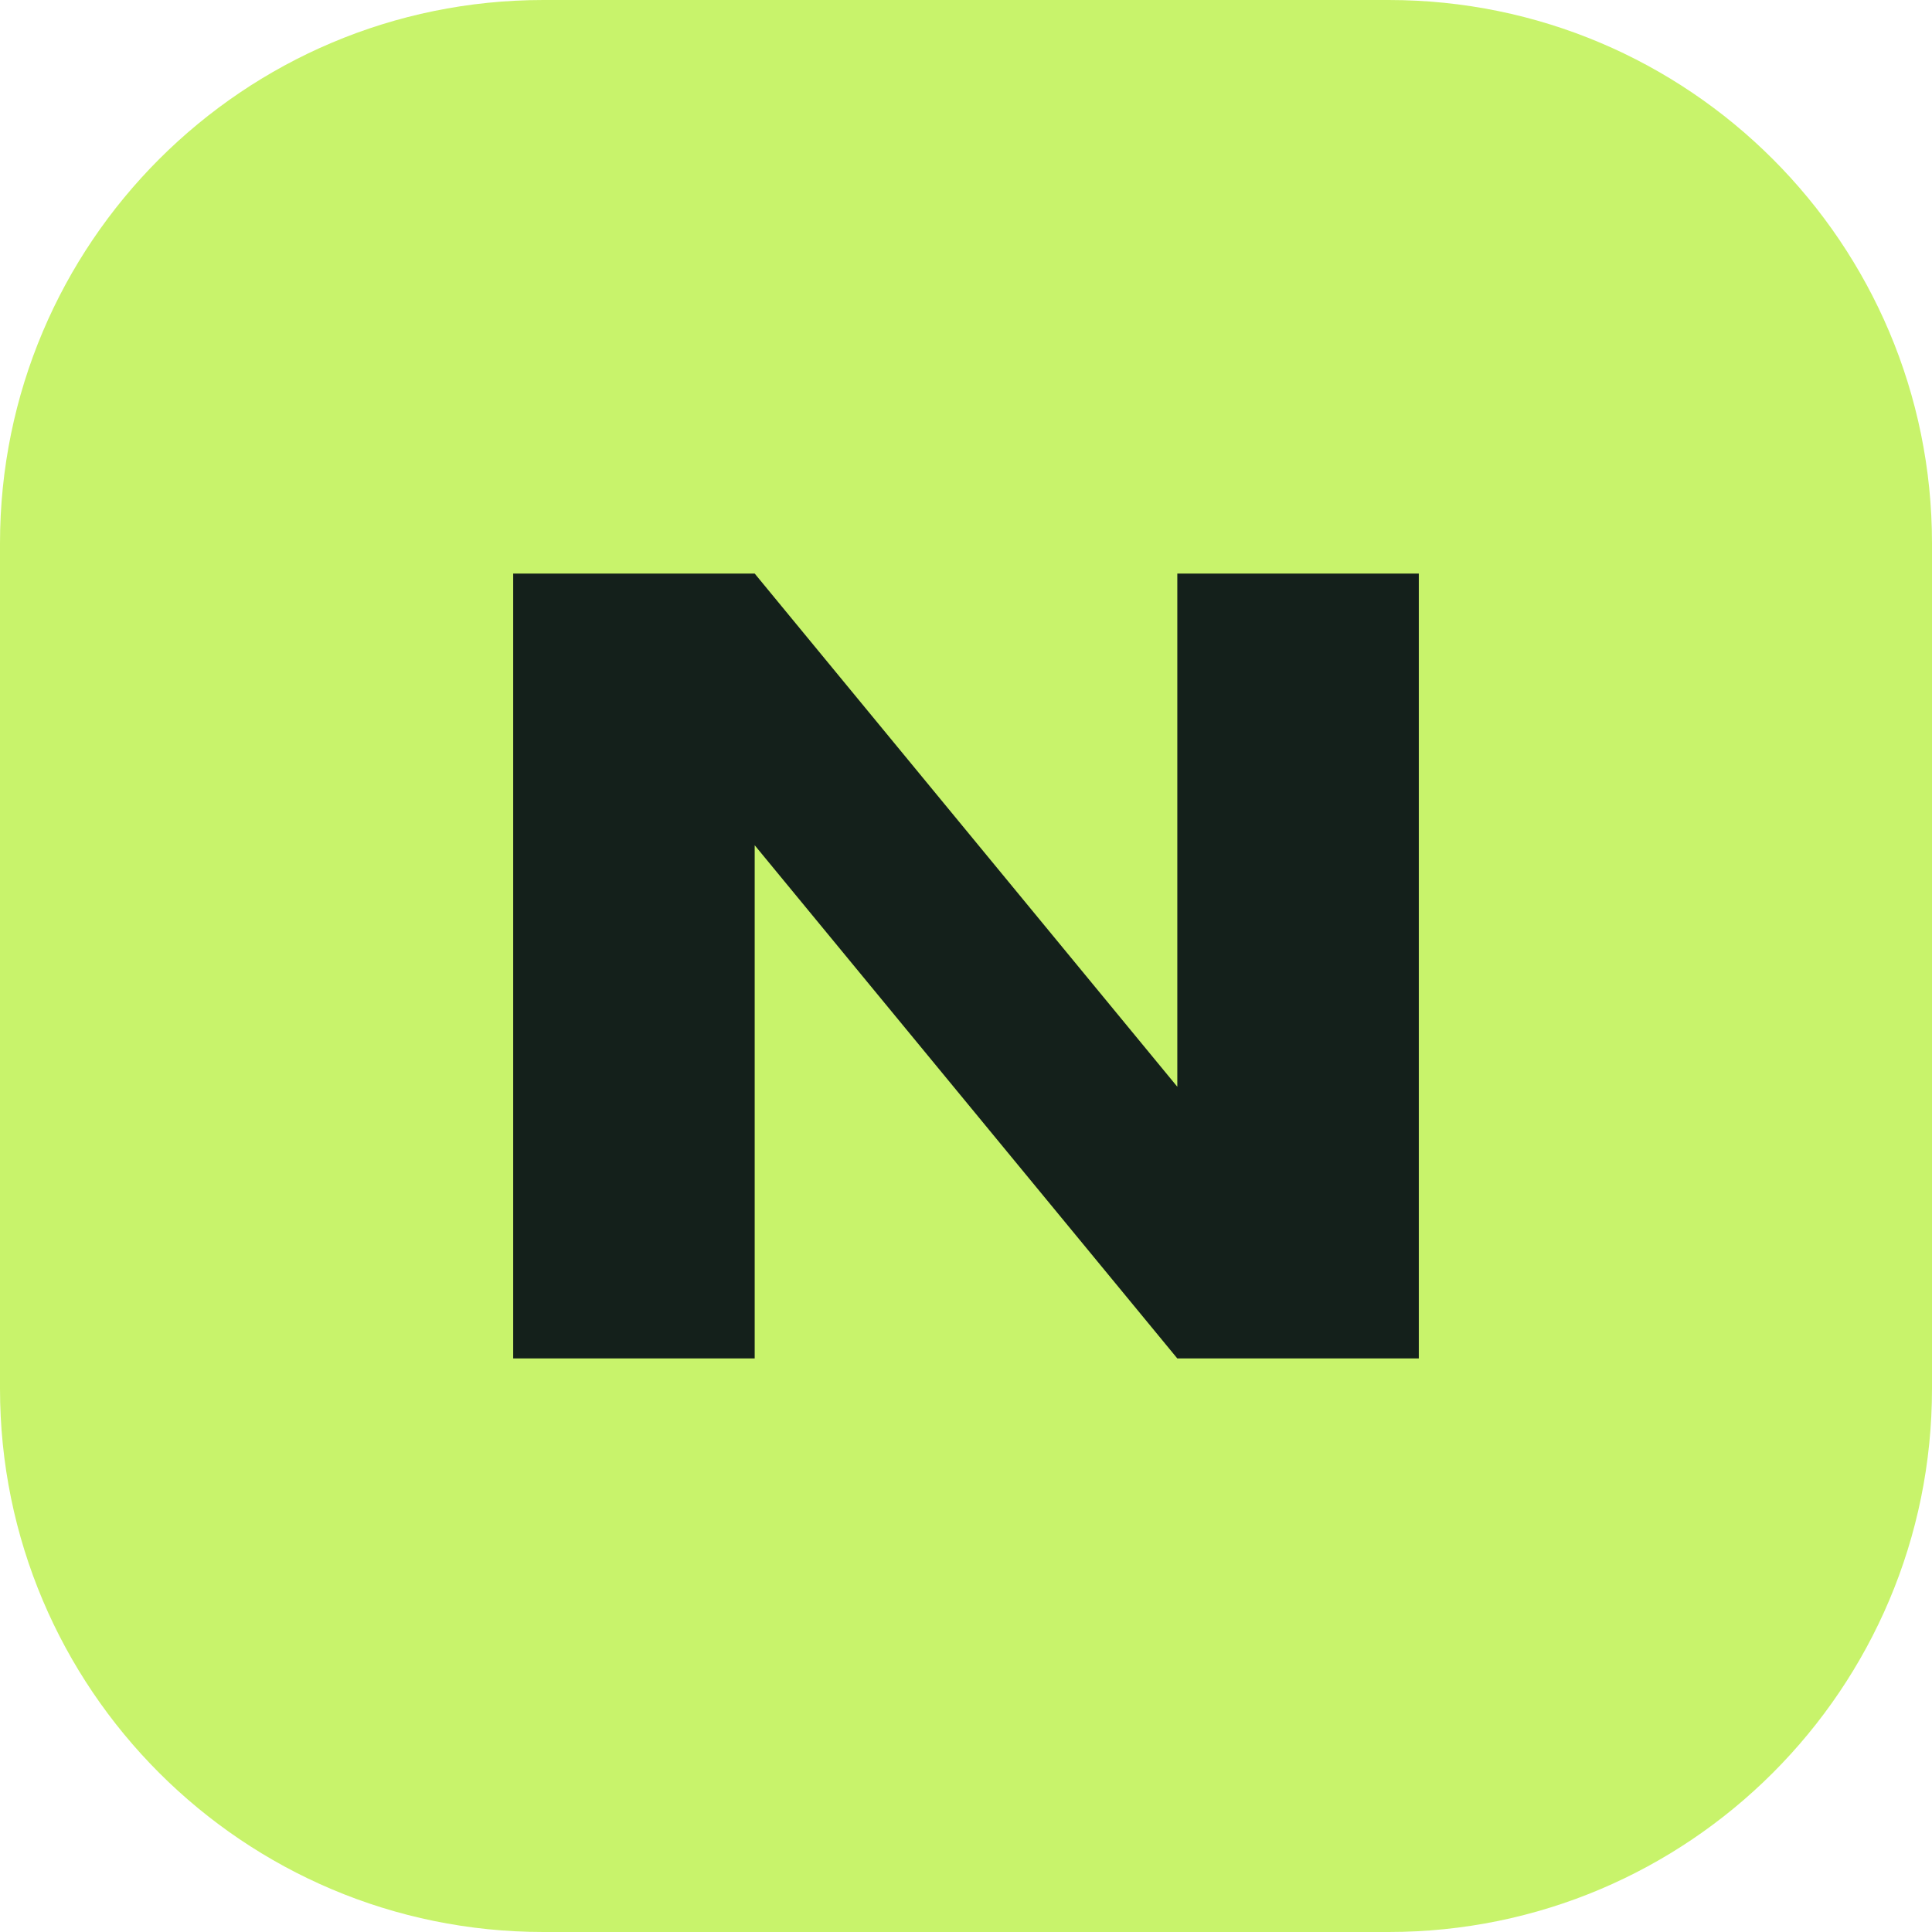
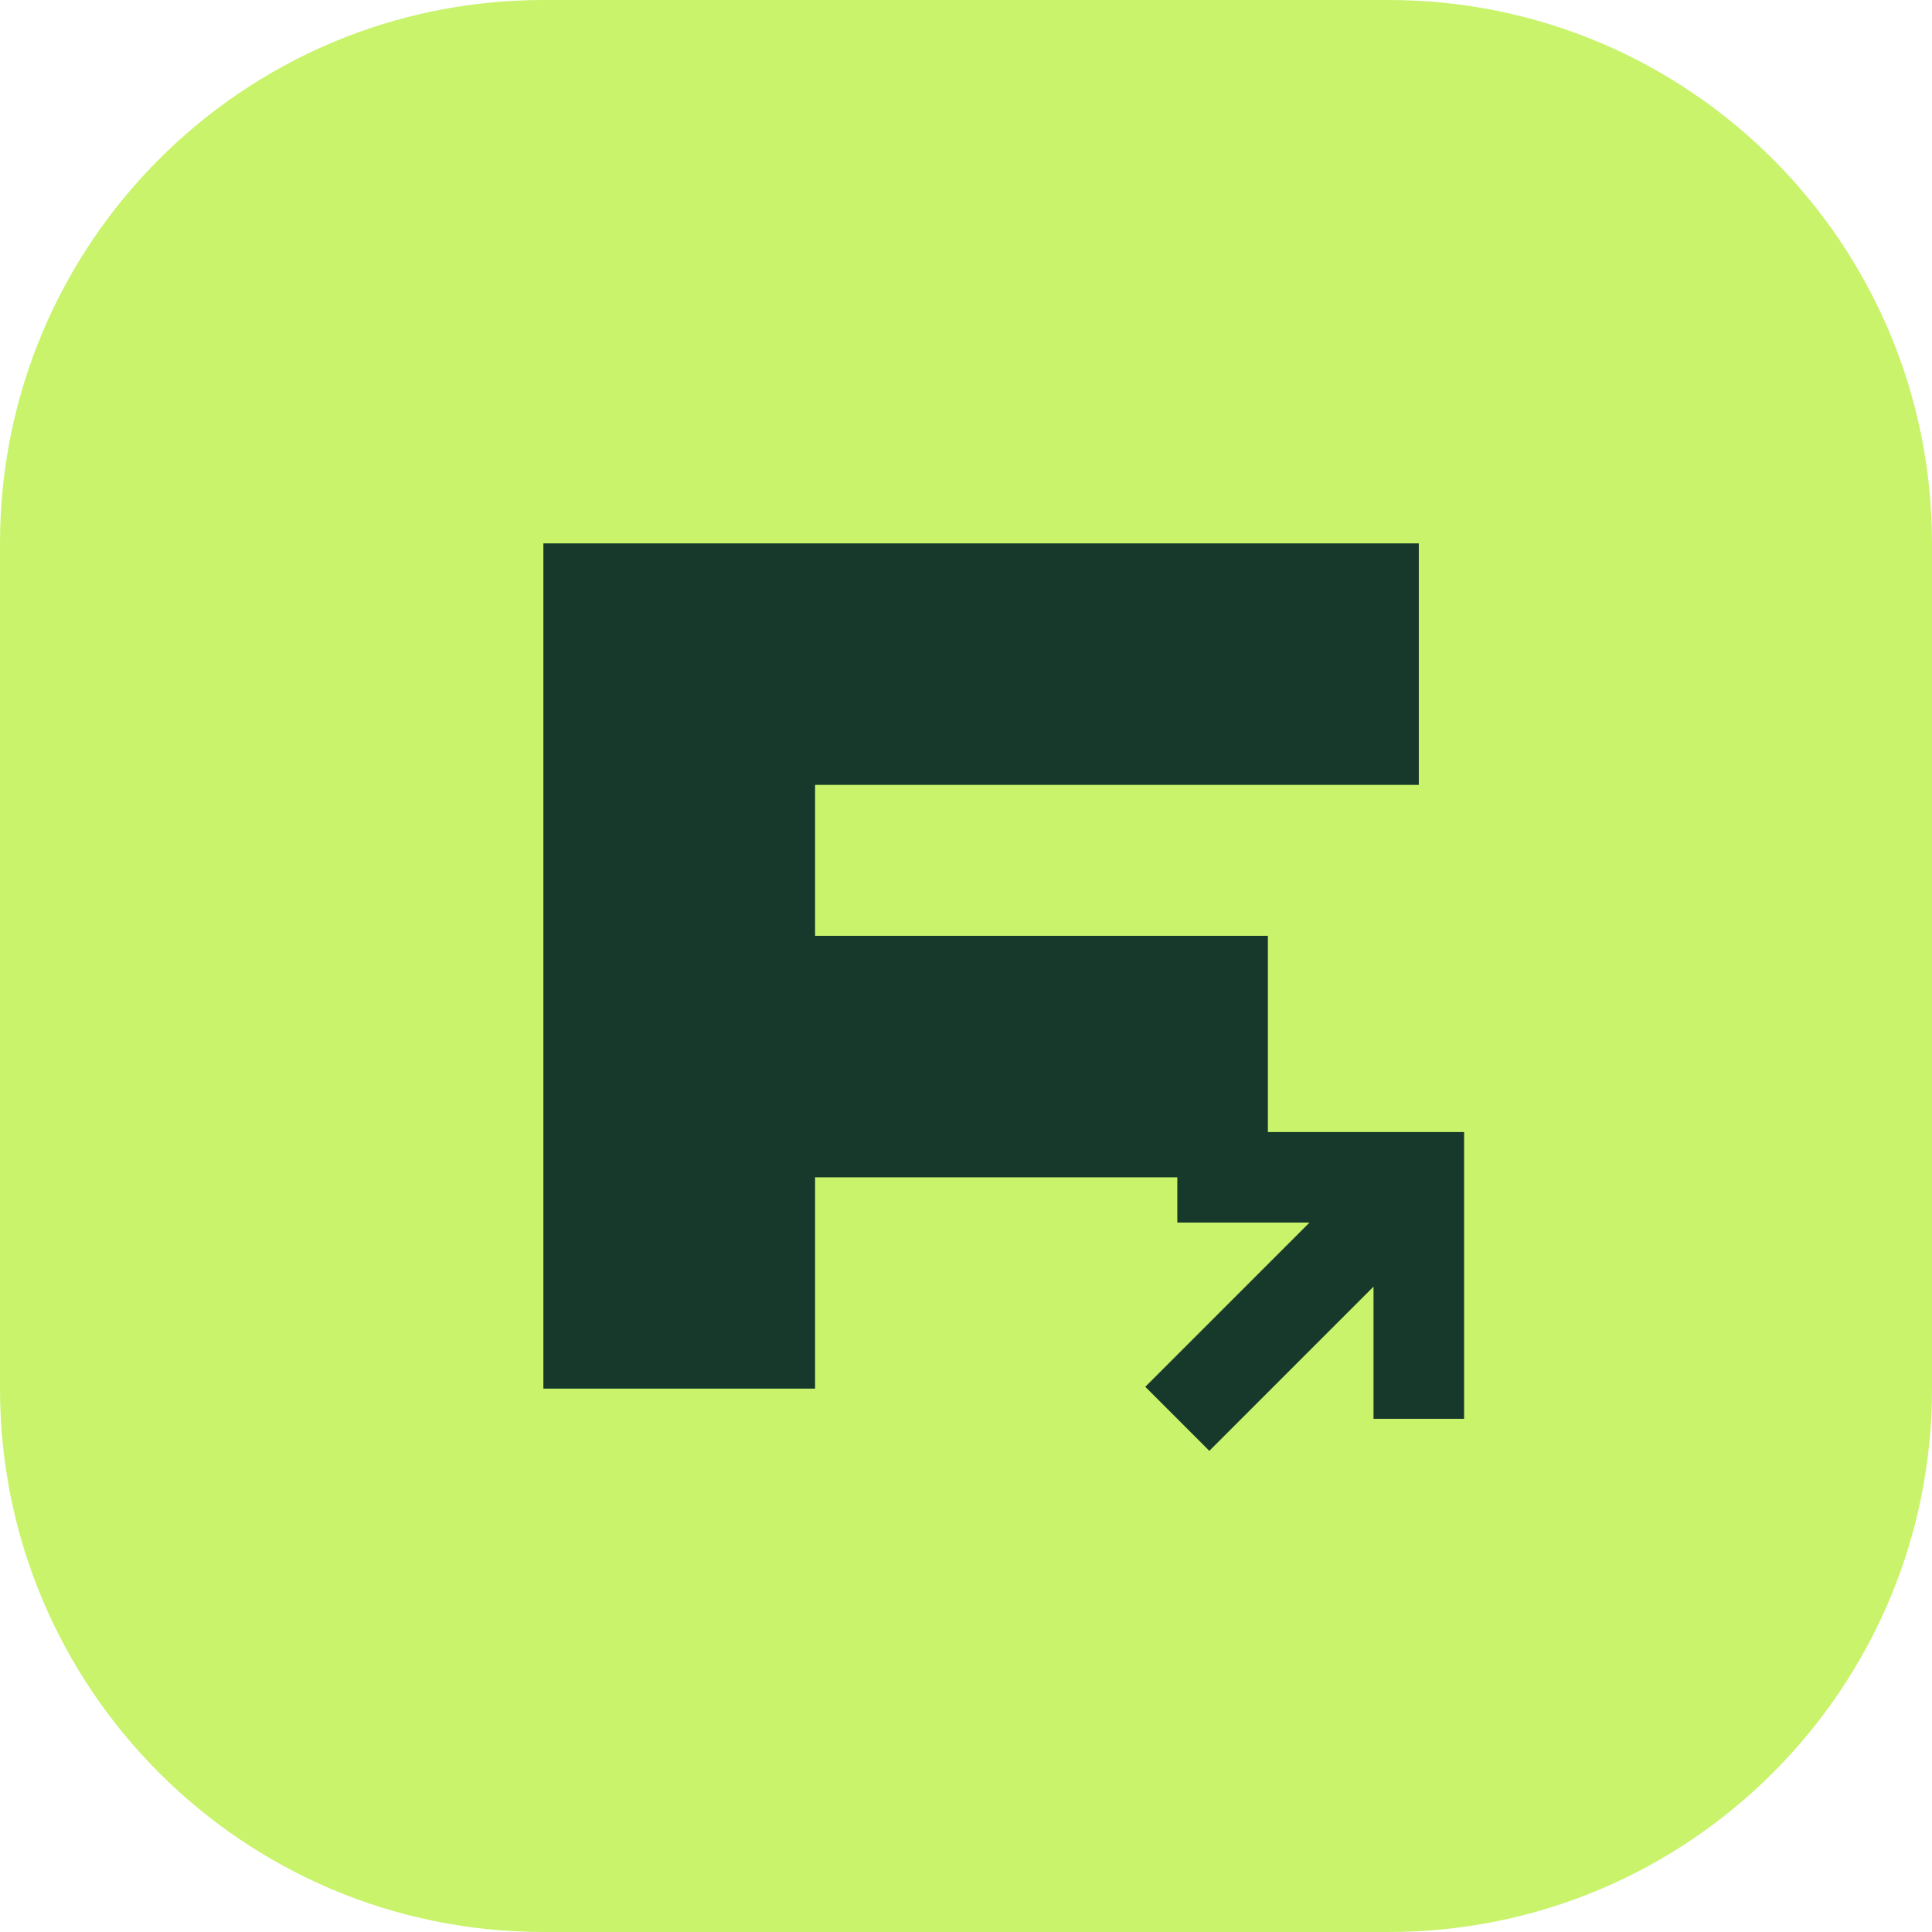
<svg xmlns="http://www.w3.org/2000/svg" viewBox="0 0 64 64">
  <rect width="64" height="64" rx="18" fill="#c8f36b" />
-   <path d="M17 45V19h8l14 17V19h8v26h-8L25 28v17z" fill="#14201b" />
+   <path d="M18 46V18h29v8H27v5h15v8H27v7z" fill="#17392b" />
+   <path d="M39 47l8-8m-8 0h8v8" fill="none" stroke="#17392b" stroke-width="3" />
</svg>
